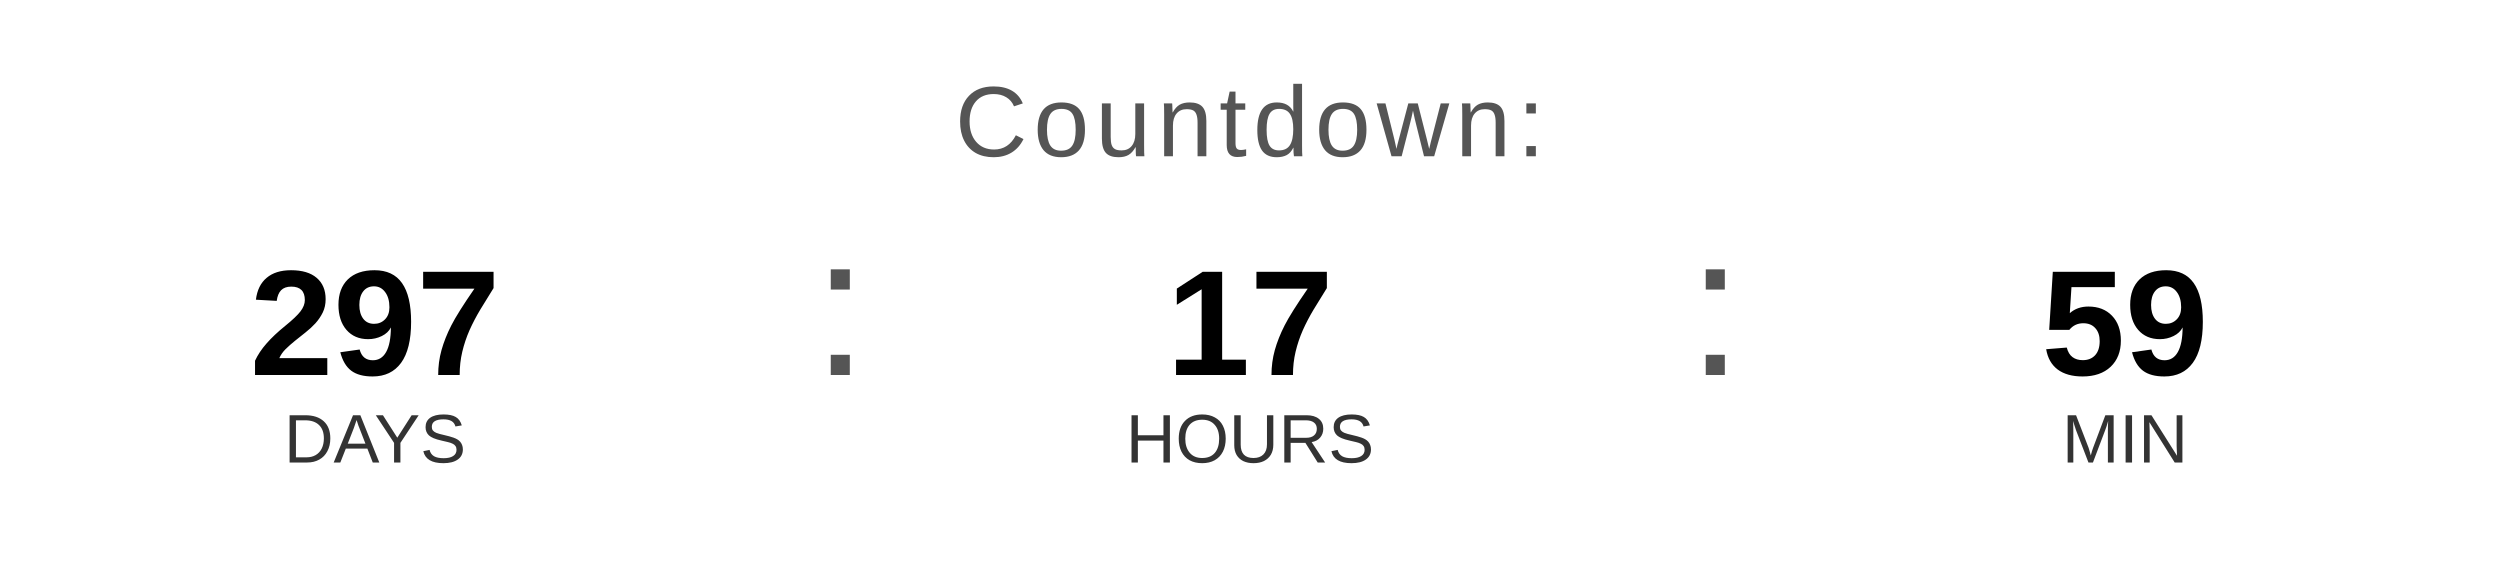
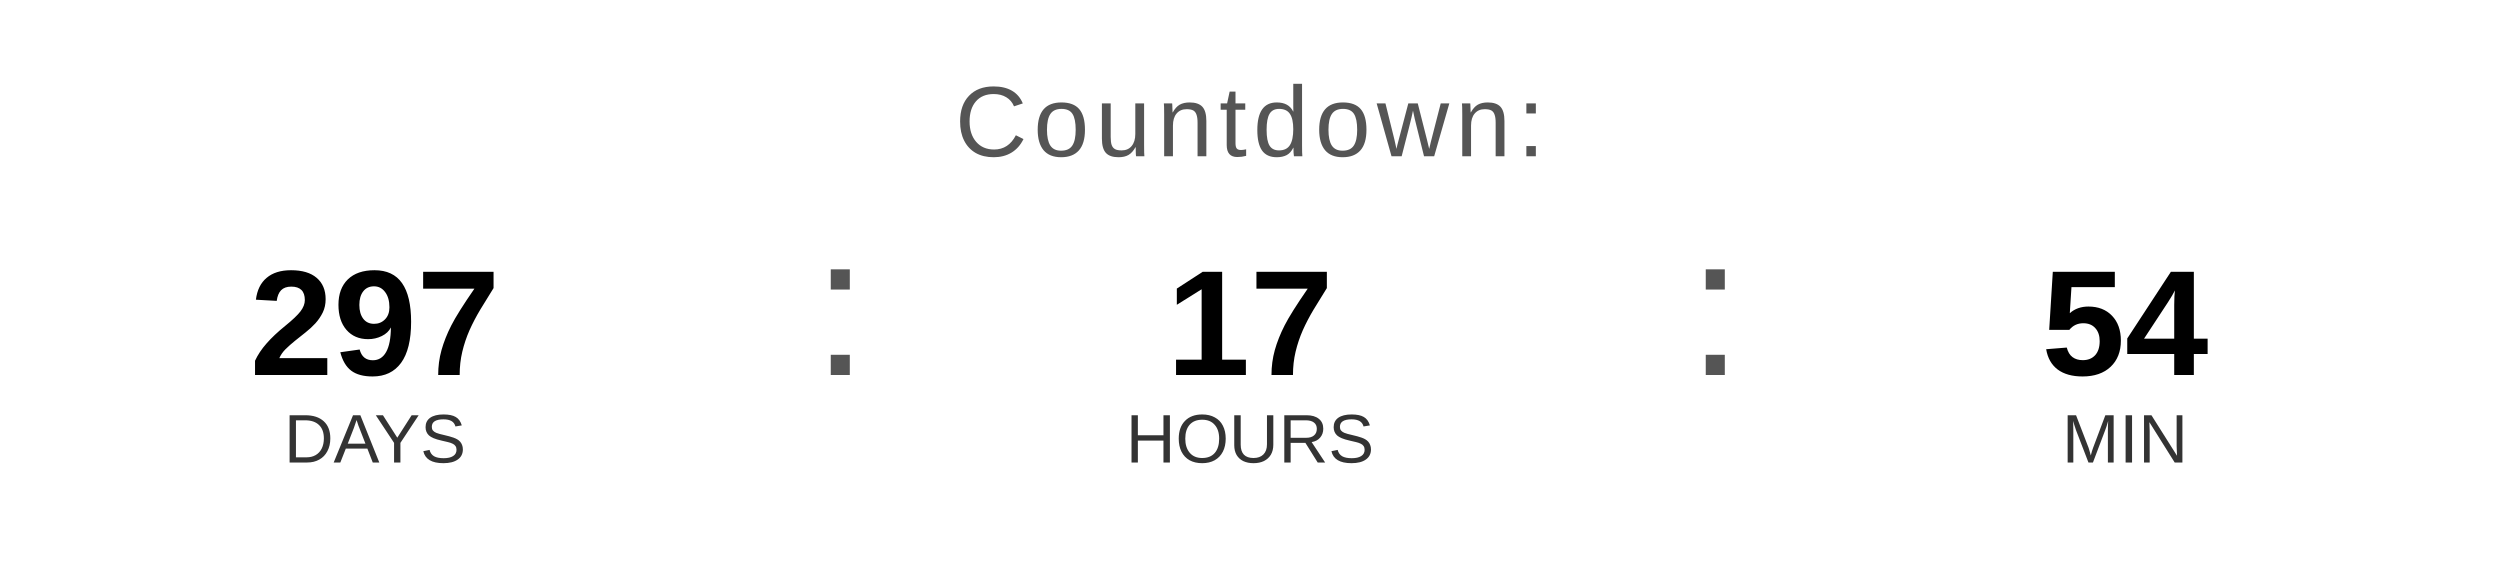
<svg xmlns="http://www.w3.org/2000/svg" width="400" height="90" viewBox="0 0 400 90">
  <text x="200" y="25" font-family="Arial, Helvetica, sans-serif" font-size="16" fill="#555555" text-anchor="middle" letter-spacing="1">
    Countdown:
  </text>
  <text x="60" y="60" font-family="Arial, Helvetica, sans-serif" font-size="24" font-weight="bold" fill="#000000" text-anchor="middle">297</text>
  <text x="60" y="74" font-family="Arial, Helvetica, sans-serif" font-size="11" fill="#333333" text-anchor="middle">DAYS</text>
  <text x="130" y="60" font-family="Arial, sans-serif" font-size="32" fill="#555555">:</text>
  <text x="200" y="60" font-family="Arial, Helvetica, sans-serif" font-size="24" font-weight="bold" fill="#000000" text-anchor="middle">17</text>
  <text x="200" y="74" font-family="Arial, Helvetica, sans-serif" font-size="11" fill="#333333" text-anchor="middle">HOURS</text>
  <text x="270" y="60" font-family="Arial, sans-serif" font-size="32" fill="#555555">:</text>
-   <text x="340" y="60" font-family="Arial, Helvetica, sans-serif" font-size="24" font-weight="bold" fill="#000000" text-anchor="middle">59</text>
+   <text x="340" y="60" font-family="Arial, Helvetica, sans-serif" font-size="24" font-weight="bold" fill="#000000" text-anchor="middle">54</text>
  <text x="340" y="74" font-family="Arial, Helvetica, sans-serif" font-size="11" fill="#333333" text-anchor="middle">MIN</text>
</svg>
